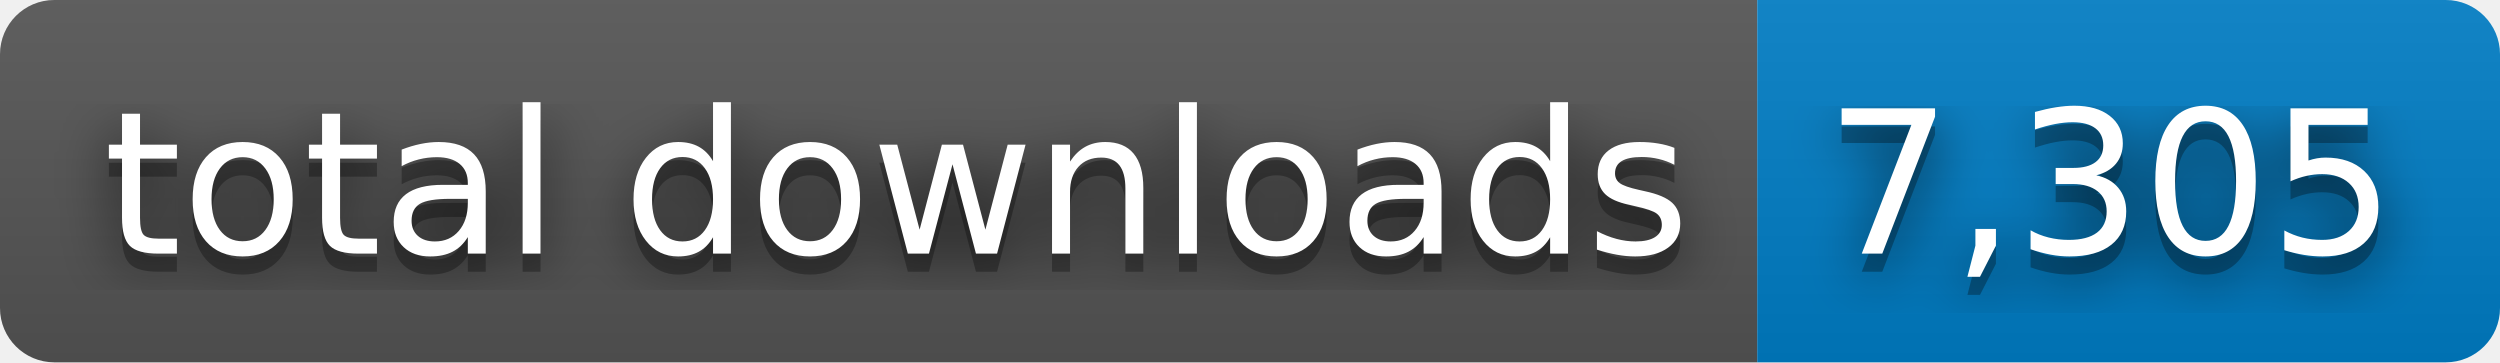
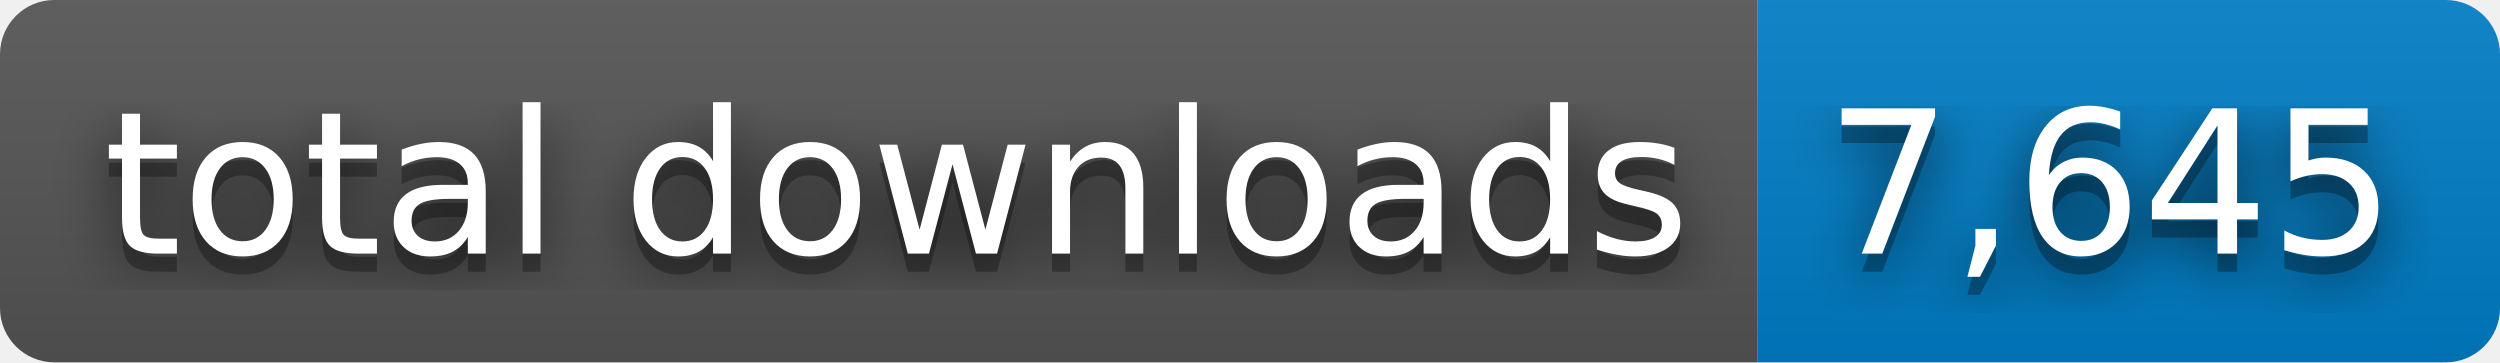
- <svg xmlns="http://www.w3.org/2000/svg" width="138" height="20" role="img" aria-label="total downloads: 7,305">
+ <svg xmlns="http://www.w3.org/2000/svg" width="138" height="20" role="img" aria-label="total downloads: 7,645">
  <filter id="blur">
    <feGaussianBlur stdDeviation="16" />
  </filter>
  <linearGradient id="s" x2="0" y2="100%">
    <stop offset="0" stop-color="#bbb" stop-opacity=".1" />
    <stop offset="1" stop-opacity=".1" />
  </linearGradient>
  <clipPath id="r">
    <rect width="138" height="20" rx="3" />
  </clipPath>
  <g clip-path="url(#r)">
    <rect width="97" height="20" fill="#555" />
    <rect x="97" width="41" height="20" fill="#007ec6" />
    <rect width="138" height="20" fill="url(#s)" />
  </g>
  <g fill="#fff" text-anchor="middle" font-family="Verdana,Geneva,DejaVu Sans,sans-serif" text-rendering="geometricPrecision" font-size="110">
    <g transform="scale(.1)">
      <g aria-hidden="true" fill="#010101">
        <text x="495" y="150" fill-opacity=".8" filter="url(#blur)" textLength="870">total downloads</text>
        <text x="495" y="150" fill-opacity=".3" textLength="870">total downloads</text>
      </g>
      <text x="495" y="140" textLength="870">total downloads</text>
    </g>
    <g transform="scale(.1)">
      <g aria-hidden="true" fill="#010101">
-         <text x="1165" y="150" fill-opacity=".8" filter="url(#blur)" textLength="310">7,305</text>
-         <text x="1165" y="150" fill-opacity=".3" textLength="310">7,305</text>
+         <text x="1165" y="150" fill-opacity=".8" filter="url(#blur)" textLength="310">7,645</text>
+         <text x="1165" y="150" fill-opacity=".3" textLength="310">7,645</text>
      </g>
-       <text x="1165" y="140" textLength="310">7,305</text>
+       <text x="1165" y="140" textLength="310">7,645</text>
    </g>
  </g>
</svg>
